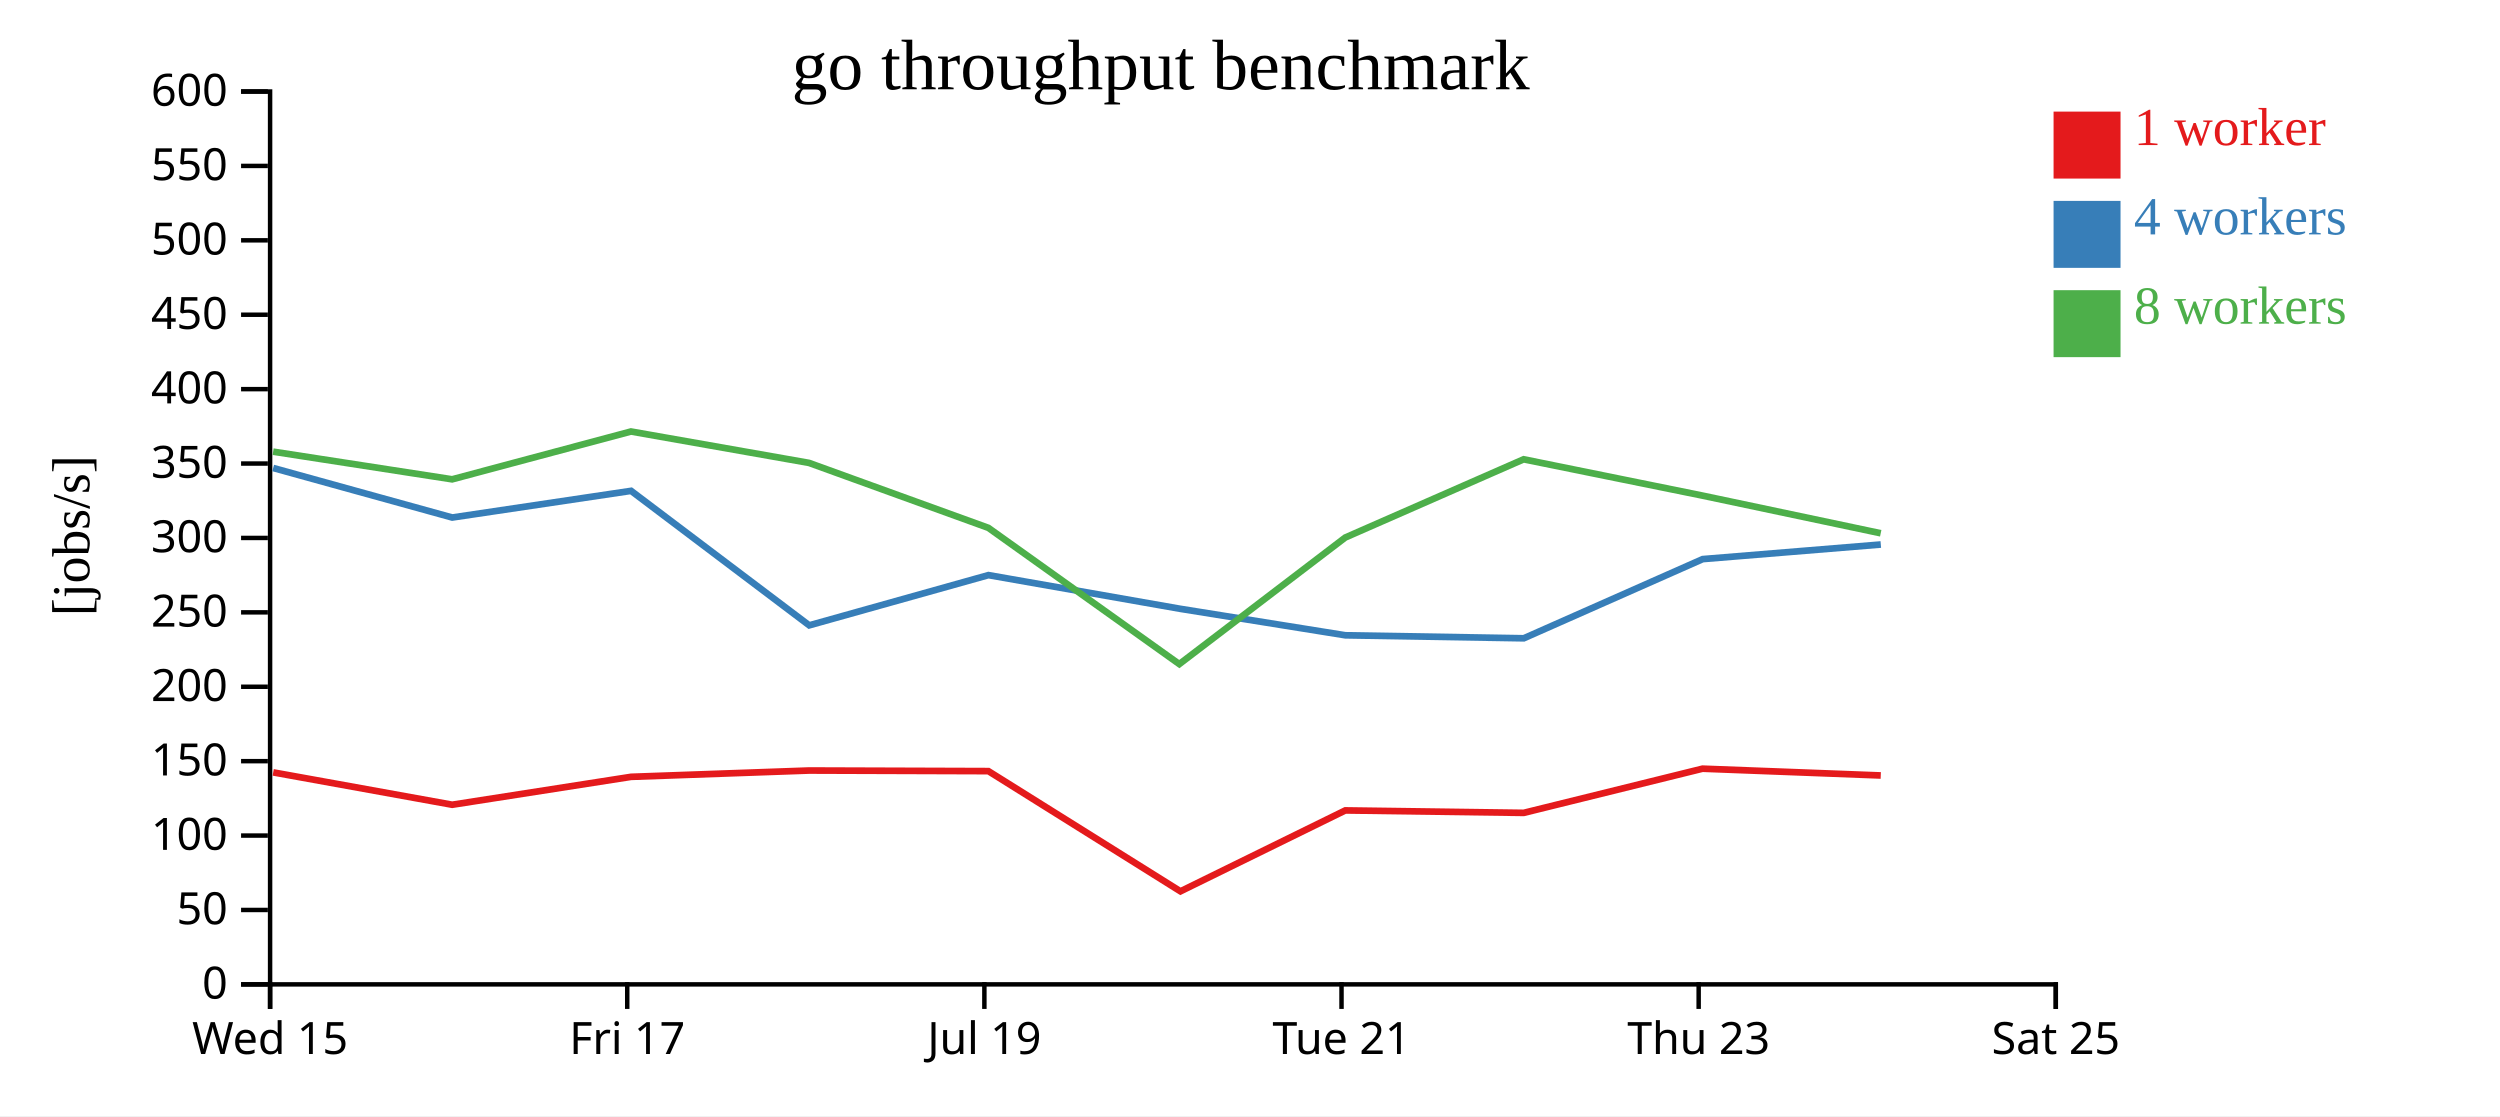
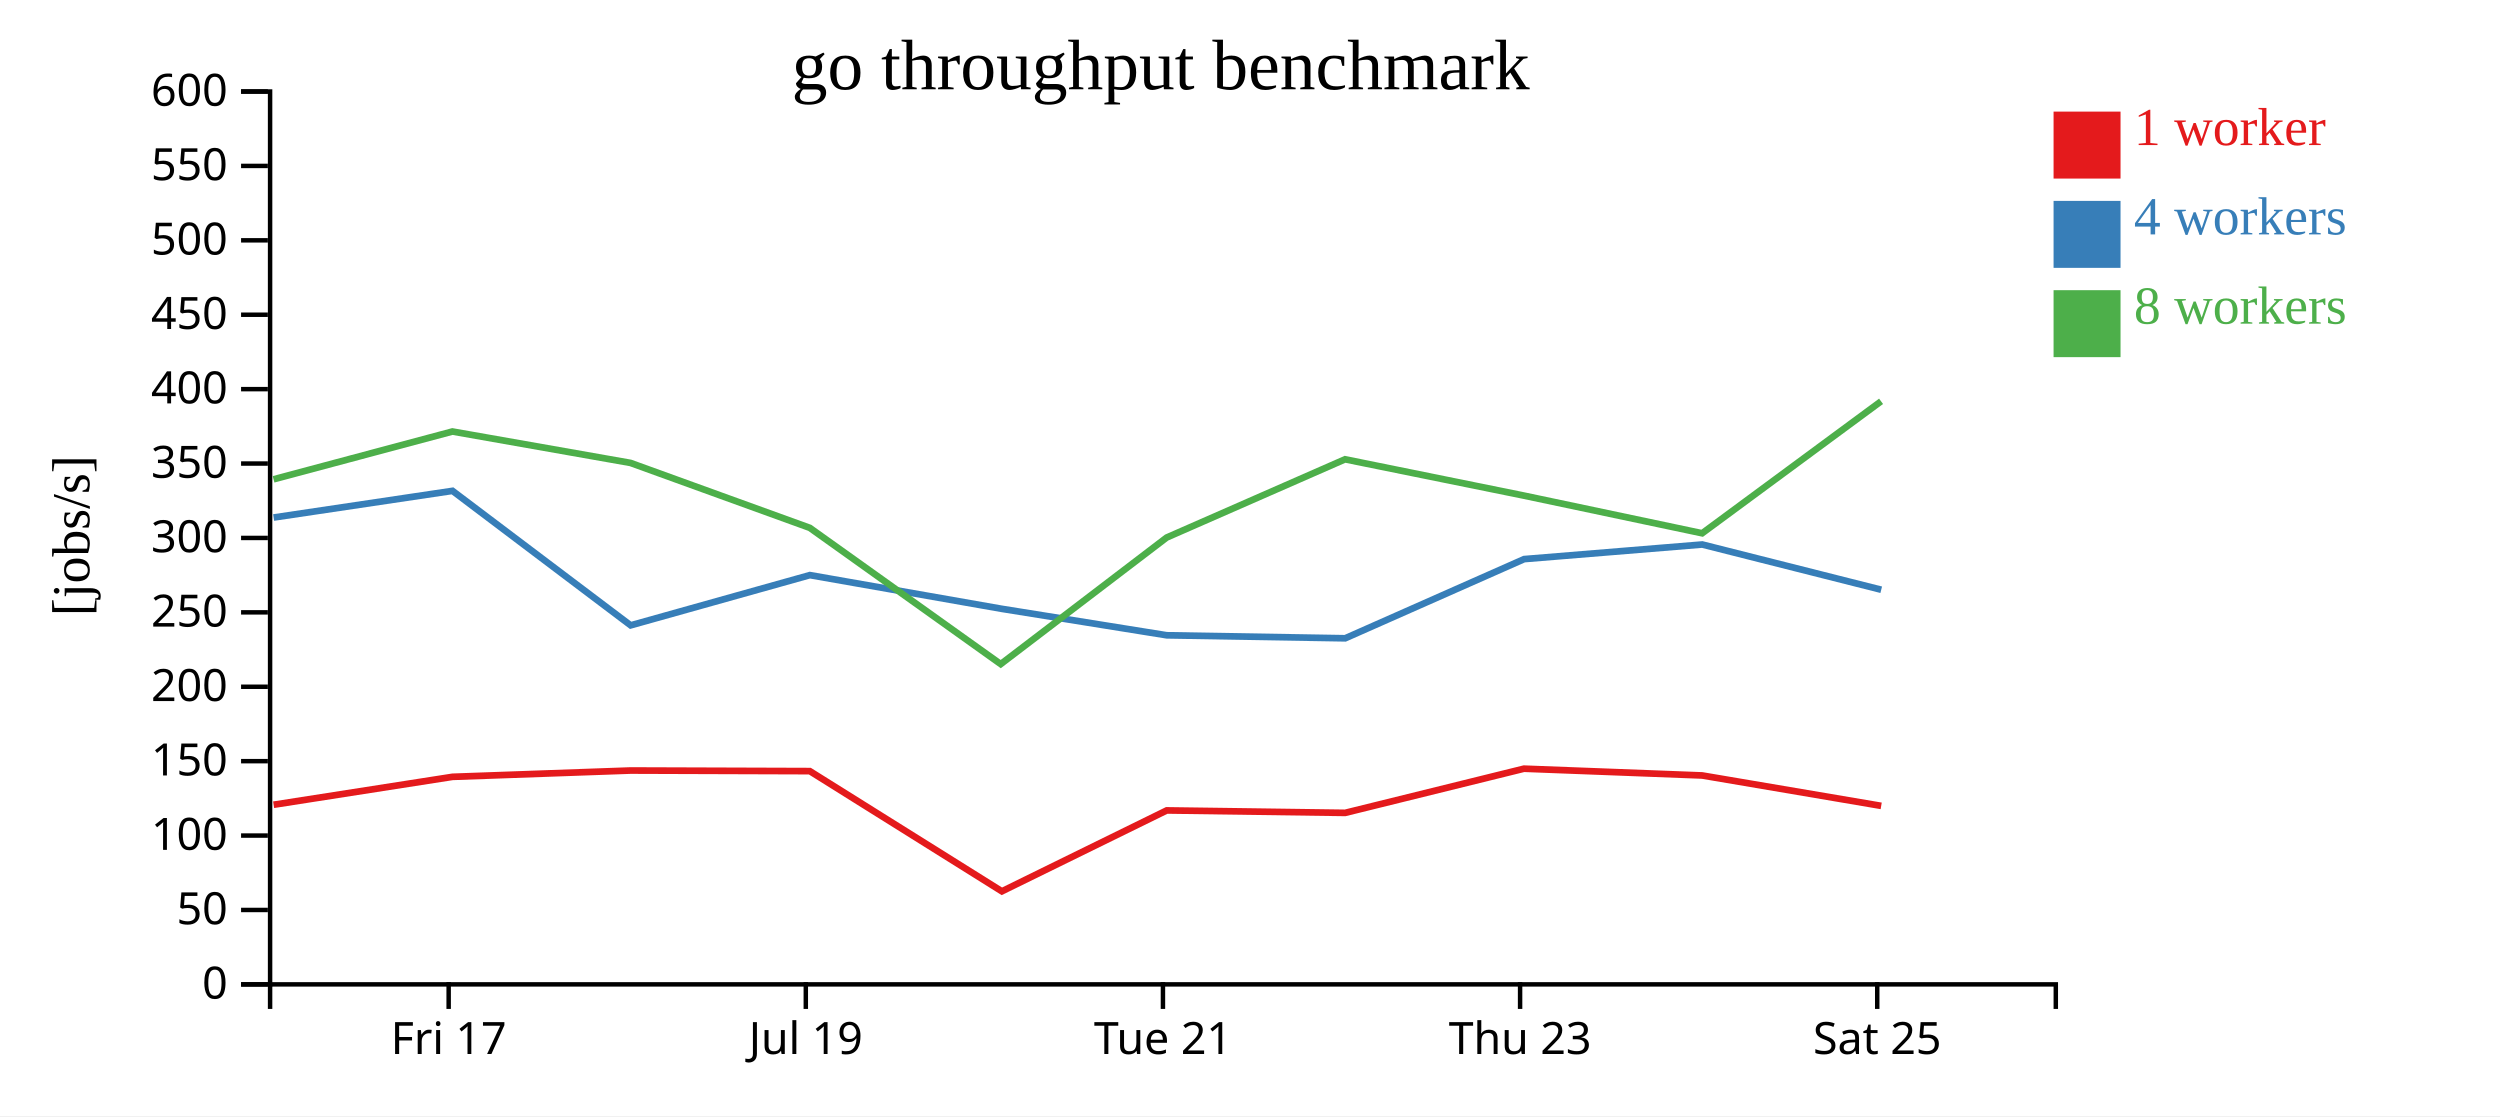
<svg xmlns="http://www.w3.org/2000/svg" width="560" height="250">
  <rect width="100%" height="100%" fill="white" />
  <g transform="translate(60,20)">
    <g transform="translate(0,200)" fill="none" font-size="10" font-family="sans-serif" text-anchor="middle">
      <path class="domain" stroke="currentColor" d="M0.5,6V0.5H400.5V6" />
-       <g class="tick" opacity="1" transform="translate(0.5,0)">
-         <line stroke="currentColor" y2="6" />
-         <text fill="currentColor" y="9" dy="0.71em">Wed 15</text>
-       </g>
-       <g class="tick" opacity="1" transform="translate(80.5,0)">
+       <g class="tick" opacity="1" transform="translate(40.5,0)">
        <line stroke="currentColor" y2="6" />
        <text fill="currentColor" y="9" dy="0.71em">Fri 17</text>
      </g>
-       <g class="tick" opacity="1" transform="translate(160.5,0)">
+       <g class="tick" opacity="1" transform="translate(120.5,0)">
        <line stroke="currentColor" y2="6" />
        <text fill="currentColor" y="9" dy="0.71em">Jul 19</text>
      </g>
-       <g class="tick" opacity="1" transform="translate(240.5,0)">
+       <g class="tick" opacity="1" transform="translate(200.5,0)">
        <line stroke="currentColor" y2="6" />
        <text fill="currentColor" y="9" dy="0.71em">Tue 21</text>
      </g>
-       <g class="tick" opacity="1" transform="translate(320.5,0)">
+       <g class="tick" opacity="1" transform="translate(280.5,0)">
        <line stroke="currentColor" y2="6" />
        <text fill="currentColor" y="9" dy="0.71em">Thu 23</text>
      </g>
-       <g class="tick" opacity="1" transform="translate(400.5,0)">
+       <g class="tick" opacity="1" transform="translate(360.5,0)">
        <line stroke="currentColor" y2="6" />
        <text fill="currentColor" y="9" dy="0.71em">Sat 25</text>
      </g>
    </g>
    <g fill="none" font-size="10" font-family="sans-serif" text-anchor="end">
      <path class="domain" stroke="currentColor" d="M-6,200.5H0.5V0.5H-6" />
      <g class="tick" opacity="1" transform="translate(0,200.5)">
        <line stroke="currentColor" x2="-6" />
        <text fill="currentColor" x="-9" dy="0.32em">0</text>
      </g>
      <g class="tick" opacity="1" transform="translate(0,183.8333)">
        <line stroke="currentColor" x2="-6" />
        <text fill="currentColor" x="-9" dy="0.32em">50</text>
      </g>
      <g class="tick" opacity="1" transform="translate(0,167.1667)">
        <line stroke="currentColor" x2="-6" />
        <text fill="currentColor" x="-9" dy="0.32em">100</text>
      </g>
      <g class="tick" opacity="1" transform="translate(0,150.5)">
        <line stroke="currentColor" x2="-6" />
        <text fill="currentColor" x="-9" dy="0.32em">150</text>
      </g>
      <g class="tick" opacity="1" transform="translate(0,133.8333)">
        <line stroke="currentColor" x2="-6" />
        <text fill="currentColor" x="-9" dy="0.32em">200</text>
      </g>
      <g class="tick" opacity="1" transform="translate(0,117.1667)">
        <line stroke="currentColor" x2="-6" />
        <text fill="currentColor" x="-9" dy="0.32em">250</text>
      </g>
      <g class="tick" opacity="1" transform="translate(0,100.5)">
        <line stroke="currentColor" x2="-6" />
        <text fill="currentColor" x="-9" dy="0.32em">300</text>
      </g>
      <g class="tick" opacity="1" transform="translate(0,83.83333)">
        <line stroke="currentColor" x2="-6" />
        <text fill="currentColor" x="-9" dy="0.32em">350</text>
      </g>
      <g class="tick" opacity="1" transform="translate(0,67.16667)">
        <line stroke="currentColor" x2="-6" />
        <text fill="currentColor" x="-9" dy="0.32em">400</text>
      </g>
      <g class="tick" opacity="1" transform="translate(0,50.5)">
        <line stroke="currentColor" x2="-6" />
        <text fill="currentColor" x="-9" dy="0.32em">450</text>
      </g>
      <g class="tick" opacity="1" transform="translate(0,33.83333)">
        <line stroke="currentColor" x2="-6" />
        <text fill="currentColor" x="-9" dy="0.32em">500</text>
      </g>
      <g class="tick" opacity="1" transform="translate(0,17.16667)">
        <line stroke="currentColor" x2="-6" />
        <text fill="currentColor" x="-9" dy="0.32em">550</text>
      </g>
      <g class="tick" opacity="1" transform="translate(0,0.5)">
        <line stroke="currentColor" x2="-6" />
        <text fill="currentColor" x="-9" dy="0.32em">600</text>
      </g>
    </g>
    <text text-anchor="middle" style="font-size: 12px" transform="rotate(-90)" y="-40" x="-100">[jobs/s]</text>
    <text text-anchor="middle" style="font-size: 16px" y="0" x="200">go throughput benchmark</text>
-     <path class="line" fill="none" stroke="#e41a1c" stroke-width="1.5" d="M1.197,153.012L41.29,160.263L81.358,154.01L121.248,152.598L161.398,152.732L204.42,179.656L241.348,161.533L281.305,162.082L321.367,152.186L361.291,153.704" />
-     <path class="line" fill="none" stroke="#377eb8" stroke-width="1.5" d="M1.192,84.832L41.293,95.925L81.358,89.953L121.267,120.077L161.407,108.826L204.306,116.363L241.364,122.306L281.323,122.976L321.406,105.24L361.302,101.97" />
-     <path class="line" fill="none" stroke="#4daf4a" stroke-width="1.5" d="M1.182,81.172L41.276,87.368L81.333,76.657L121.23,83.694L161.392,98.24L204.163,128.755L241.336,100.408L281.291,82.883L321.367,91.02L361.282,99.452" />
+     <path class="line" fill="none" stroke="#e41a1c" stroke-width="1.5" d="M1.29,160.263L41.358,154.01L81.248,152.598L121.398,152.732L164.42,179.656L201.348,161.533L241.305,162.082L281.367,152.186L321.291,153.704L361.387,160.515" />
+     <path class="line" fill="none" stroke="#377eb8" stroke-width="1.5" d="M1.293,95.925L41.358,89.953L81.267,120.077L121.407,108.826L164.306,116.363L201.364,122.306L241.323,122.976L281.406,105.24L321.302,101.97L361.396,112.103" />
+     <path class="line" fill="none" stroke="#4daf4a" stroke-width="1.5" d="M1.276,87.368L41.333,76.657L81.23,83.694L121.392,98.24L164.163,128.755L201.336,100.408L241.291,82.883L281.367,91.02L321.282,99.452L361.358,69.893" />
    <rect class="dot" x="400" y="5" width="15" height="15" style="fill: #e41a1c;" />
    <rect class="dot" x="400" y="25" width="15" height="15" style="fill: #377eb8;" />
    <rect class="dot" x="400" y="45" width="15" height="15" style="fill: #4daf4a;" />
    <text class="label" x="418" y="12.5" style="fill: #e41a1c; alignment-baseline: middle;" text-anchor="left">1 worker</text>
    <text class="label" x="418" y="32.5" style="fill: #377eb8; alignment-baseline: middle;" text-anchor="left">4 workers</text>
    <text class="label" x="418" y="52.5" style="fill: #4daf4a; alignment-baseline: middle;" text-anchor="left">8 workers</text>
  </g>
</svg>
